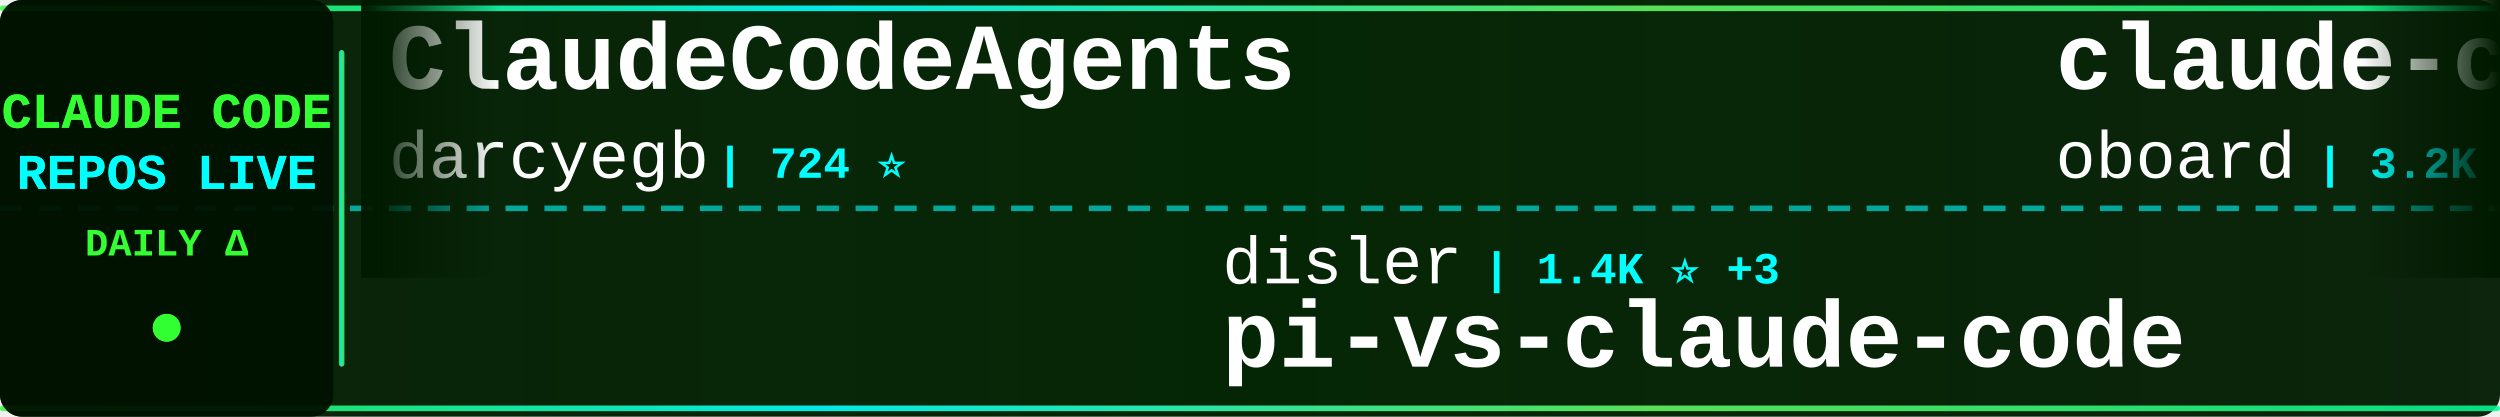
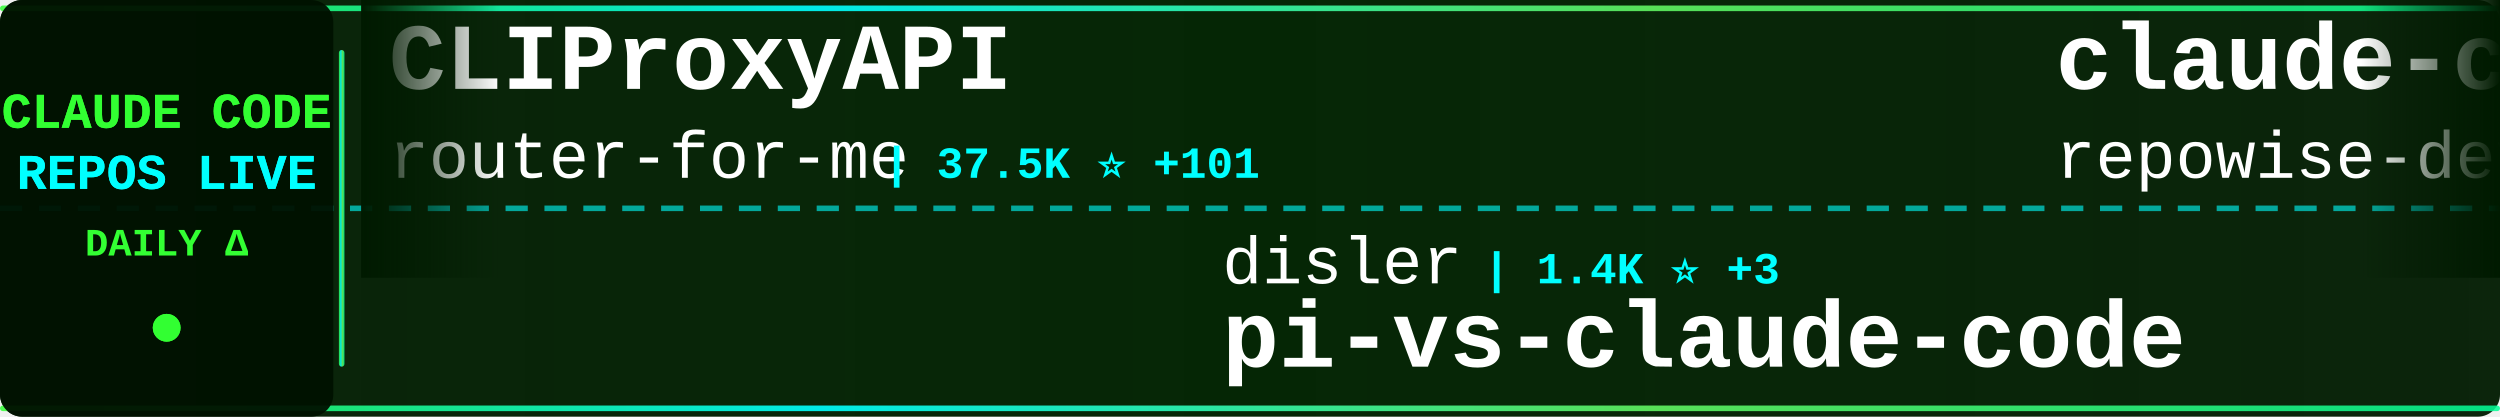
<svg xmlns="http://www.w3.org/2000/svg" width="900" height="150">
  <defs>
    <linearGradient id="tickerBg" x1="0%" y1="0%" x2="100%" y2="0%">
      <stop offset="0%" style="stop-color:#001a00;stop-opacity:0.95" />
      <stop offset="50%" style="stop-color:#002200;stop-opacity:0.98" />
      <stop offset="100%" style="stop-color:#001a00;stop-opacity:0.95" />
    </linearGradient>
    <linearGradient id="borderGrad" x1="0%" y1="0%" x2="100%" y2="0%">
      <stop offset="0%" style="stop-color:#33ff33;stop-opacity:0.85">
        <animate attributeName="stop-opacity" values="0.85;1;0.85" dur="2s" repeatCount="indefinite" />
      </stop>
      <stop offset="33%" style="stop-color:#00ffff;stop-opacity:0.9">
        <animate attributeName="stop-opacity" values="0.9;1;0.9" dur="2.2s" repeatCount="indefinite" />
      </stop>
      <stop offset="66%" style="stop-color:#66ff66;stop-opacity:0.85">
        <animate attributeName="stop-opacity" values="0.85;1;0.85" dur="1.8s" repeatCount="indefinite" />
      </stop>
      <stop offset="100%" style="stop-color:#00ff99;stop-opacity:0.85">
        <animate attributeName="stop-opacity" values="0.85;1;0.85" dur="2s" repeatCount="indefinite" />
      </stop>
    </linearGradient>
    <filter id="textGlow">
      <feGaussianBlur stdDeviation="0.1" result="coloredBlur" />
      <feMerge>
        <feMergeNode in="coloredBlur" />
        <feMergeNode in="SourceGraphic" />
      </feMerge>
    </filter>
    <filter id="metricGlow">
      <feGaussianBlur stdDeviation="0.2" result="coloredBlur" />
      <feMerge>
        <feMergeNode in="coloredBlur" />
        <feMergeNode in="SourceGraphic" />
      </feMerge>
    </filter>
    <linearGradient id="leftFade" x1="0%" y1="0%" x2="100%" y2="0%">
      <stop offset="0%" style="stop-color:#001a00;stop-opacity:1" />
      <stop offset="100%" style="stop-color:#001a00;stop-opacity:0" />
    </linearGradient>
    <linearGradient id="rightFade" x1="0%" y1="0%" x2="100%" y2="0%">
      <stop offset="0%" style="stop-color:#001a00;stop-opacity:0" />
      <stop offset="100%" style="stop-color:#001a00;stop-opacity:1" />
    </linearGradient>
  </defs>
  <rect width="900" height="150" fill="url(#tickerBg)" rx="8" />
  <rect x="0" y="2" width="900" height="2" fill="url(#borderGrad)" rx="1" />
  <rect x="0" y="146" width="900" height="2" fill="url(#borderGrad)" rx="1" />
  <line x1="0" y1="75" x2="900" y2="75" stroke="#00ffff" stroke-width="2" stroke-dasharray="8 6" opacity="0.6" />
  <rect x="0" y="0" width="120" height="150" fill="#001100" opacity="0.95" rx="8" />
  <text x="60" y="46" font-family="'Courier New', monospace" font-size="18" font-weight="bold" fill="#33ff33" text-anchor="middle" filter="url(#textGlow)">
    CLAUDE CODE
  </text>
  <text x="60" y="68" font-family="'Courier New', monospace" font-size="18" font-weight="bold" fill="#00ffff" text-anchor="middle" filter="url(#textGlow)">
    REPOS LIVE
  </text>
  <text x="60" y="92" font-family="'Courier New', monospace" font-size="14" font-weight="bold" fill="#33ff33" text-anchor="middle">
    DAILY Δ
  </text>
  <circle cx="60" cy="118" r="5" fill="#33ff33" filter="url(#metricGlow)">
    <animate attributeName="r" values="4;6;4" dur="1.5s" repeatCount="indefinite" />
    <animate attributeName="opacity" values="0.6;1;0.6" dur="1.5s" repeatCount="indefinite" />
  </circle>
  <rect x="122" y="18" width="2" height="114" fill="url(#borderGrad)" rx="1" />
  <clipPath id="tickerClip">
    <rect x="130" y="0" width="770" height="150" />
  </clipPath>
  <g clip-path="url(#tickerClip)">
    <g id="tickerItems">
      <animateTransform attributeName="transform" attributeType="XML" type="translate" from="0 0" to="-3000 0" dur="54s" repeatCount="indefinite" />
      <g transform="translate(0, 0)">
-         <text x="140" y="32" font-family="'Courier New', monospace" font-size="34" font-weight="bold" fill="#ffffff">ClaudeCodeAgents</text>
-         <text x="140" y="64" font-family="'Courier New', monospace" font-size="24" font-weight="normal" fill="#ffffff" opacity="1.0">darcyegb</text>
-         <text x="258" y="64" font-family="'Courier New', monospace" font-size="16" font-weight="bold" fill="#00ffff"> | 724 ⭐</text>
+         <text x="140" y="32" font-family="'Courier New', monospace" font-size="34" font-weight="bold" fill="#ffffff">CLIProxyAPI</text>
+         <text x="140" y="64" font-family="'Courier New', monospace" font-size="24" font-weight="normal" fill="#ffffff" opacity="1.0">router-for-me</text>
+         <text x="318" y="64" font-family="'Courier New', monospace" font-size="16" font-weight="bold" fill="#00ffff"> | 37.5K ⭐ +101</text>
      </g>
      <g transform="translate(300, 0)">
        <text x="140" y="102" font-family="'Courier New', monospace" font-size="24" font-weight="normal" fill="#ffffff" opacity="1.0">disler</text>
        <text x="234" y="102" font-family="'Courier New', monospace" font-size="16" font-weight="bold" fill="#00ffff"> | 1.4K ⭐ +3</text>
        <text x="140" y="132" font-family="'Courier New', monospace" font-size="34" font-weight="bold" fill="#ffffff">pi-vs-claude-code</text>
      </g>
      <g transform="translate(600, 0)">
-         <text x="140" y="32" font-family="'Courier New', monospace" font-size="34" font-weight="bold" fill="#ffffff">claude-code-rev</text>
-         <text x="140" y="64" font-family="'Courier New', monospace" font-size="24" font-weight="normal" fill="#ffffff" opacity="1.0">oboard</text>
-         <text x="234" y="64" font-family="'Courier New', monospace" font-size="16" font-weight="bold" fill="#00ffff"> | 3.2K ⭐</text>
+         <text x="140" y="32" font-family="'Courier New', monospace" font-size="34" font-weight="bold" fill="#ffffff">claude-code-prompts</text>
+         <text x="140" y="64" font-family="'Courier New', monospace" font-size="24" font-weight="normal" fill="#ffffff" opacity="1.0">repowise-dev</text>
+         <text x="306" y="64" font-family="'Courier New', monospace" font-size="16" font-weight="bold" fill="#00ffff"> | 1.1K ⭐ +2</text>
      </g>
      <g transform="translate(900, 0)">
-         <text x="140" y="102" font-family="'Courier New', monospace" font-size="24" font-weight="normal" fill="#ffffff" opacity="1.0">centminmod</text>
-         <text x="282" y="102" font-family="'Courier New', monospace" font-size="16" font-weight="bold" fill="#00ffff"> | 2.4K ⭐ +2</text>
-         <text x="140" y="132" font-family="'Courier New', monospace" font-size="34" font-weight="bold" fill="#ffffff">my-claude-code-setup</text>
+         <text x="140" y="102" font-family="'Courier New', monospace" font-size="24" font-weight="normal" fill="#ffffff" opacity="1.0">musistudio</text>
+         <text x="282" y="102" font-family="'Courier New', monospace" font-size="16" font-weight="bold" fill="#00ffff"> | 35.0K ⭐ +31</text>
+         <text x="140" y="132" font-family="'Courier New', monospace" font-size="34" font-weight="bold" fill="#ffffff">claude-code-router</text>
      </g>
      <g transform="translate(1200, 0)">
-         <text x="140" y="32" font-family="'Courier New', monospace" font-size="34" font-weight="bold" fill="#ffffff">learn-claude-code</text>
-         <text x="140" y="64" font-family="'Courier New', monospace" font-size="24" font-weight="normal" fill="#ffffff" opacity="1.0">shareAI-lab</text>
-         <text x="294" y="64" font-family="'Courier New', monospace" font-size="16" font-weight="bold" fill="#00ffff"> | 66.5K ⭐ +143</text>
+         <text x="140" y="32" font-family="'Courier New', monospace" font-size="34" font-weight="bold" fill="#ffffff">ralph-claude-code</text>
+         <text x="140" y="64" font-family="'Courier New', monospace" font-size="24" font-weight="normal" fill="#ffffff" opacity="1.0">frankbria</text>
+         <text x="270" y="64" font-family="'Courier New', monospace" font-size="16" font-weight="bold" fill="#00ffff"> | 9.3K ⭐ +9</text>
      </g>
      <g transform="translate(1500, 0)">
-         <text x="140" y="102" font-family="'Courier New', monospace" font-size="24" font-weight="normal" fill="#ffffff" opacity="1.0">Maciek-roboblog</text>
-         <text x="342" y="102" font-family="'Courier New', monospace" font-size="16" font-weight="bold" fill="#00ffff"> | 8.2K ⭐ +4</text>
-         <text x="140" y="132" font-family="'Courier New', monospace" font-size="34" font-weight="bold" fill="#ffffff">Claude-Code-Usage-Monito...</text>
+         <text x="140" y="102" font-family="'Courier New', monospace" font-size="24" font-weight="normal" fill="#ffffff" opacity="1.0">jarmuine</text>
+         <text x="258" y="102" font-family="'Courier New', monospace" font-size="16" font-weight="bold" fill="#00ffff"> | 2.2K ⭐ +6</text>
+         <text x="140" y="132" font-family="'Courier New', monospace" font-size="34" font-weight="bold" fill="#ffffff">claude-code</text>
      </g>
      <g transform="translate(1800, 0)">
        <text x="140" y="32" font-family="'Courier New', monospace" font-size="34" font-weight="bold" fill="#ffffff">ClaudeCode</text>
        <text x="140" y="64" font-family="'Courier New', monospace" font-size="24" font-weight="normal" fill="#ffffff" opacity="1.0">guanshan</text>
        <text x="258" y="64" font-family="'Courier New', monospace" font-size="16" font-weight="bold" fill="#00ffff"> | 60 ⭐</text>
      </g>
      <g transform="translate(2100, 0)">
-         <text x="140" y="102" font-family="'Courier New', monospace" font-size="24" font-weight="normal" fill="#ffffff" opacity="1.0">ChinaSiro</text>
-         <text x="270" y="102" font-family="'Courier New', monospace" font-size="16" font-weight="bold" fill="#00ffff"> | 9.4K ⭐ +7</text>
-         <text x="140" y="132" font-family="'Courier New', monospace" font-size="34" font-weight="bold" fill="#ffffff">claude-code-sourcemap</text>
+         <text x="140" y="102" font-family="'Courier New', monospace" font-size="24" font-weight="normal" fill="#ffffff" opacity="1.0">T-Lab-CUHKSZ</text>
+         <text x="306" y="102" font-family="'Courier New', monospace" font-size="16" font-weight="bold" fill="#00ffff"> | 318 ⭐</text>
+         <text x="140" y="132" font-family="'Courier New', monospace" font-size="34" font-weight="bold" fill="#ffffff">claude-code</text>
      </g>
      <g transform="translate(2400, 0)">
-         <text x="140" y="32" font-family="'Courier New', monospace" font-size="34" font-weight="bold" fill="#ffffff">claude-code-settings</text>
-         <text x="140" y="64" font-family="'Courier New', monospace" font-size="24" font-weight="normal" fill="#ffffff" opacity="1.0">feiskyer</text>
-         <text x="258" y="64" font-family="'Courier New', monospace" font-size="16" font-weight="bold" fill="#00ffff"> | 1.6K ⭐ +1</text>
+         <text x="140" y="32" font-family="'Courier New', monospace" font-size="34" font-weight="bold" fill="#ffffff">claude-code-source</text>
+         <text x="140" y="64" font-family="'Courier New', monospace" font-size="24" font-weight="normal" fill="#ffffff" opacity="1.0">AprilNEA</text>
+         <text x="258" y="64" font-family="'Courier New', monospace" font-size="16" font-weight="bold" fill="#00ffff"> | 387 ⭐</text>
      </g>
      <g transform="translate(2700, 0)">
-         <text x="140" y="102" font-family="'Courier New', monospace" font-size="24" font-weight="normal" fill="#ffffff" opacity="1.0">claude-code-best</text>
-         <text x="354" y="102" font-family="'Courier New', monospace" font-size="16" font-weight="bold" fill="#00ffff"> | 20.0K ⭐ +43</text>
+         <text x="140" y="102" font-family="'Courier New', monospace" font-size="24" font-weight="normal" fill="#ffffff" opacity="1.0">RishabhK103</text>
+         <text x="294" y="102" font-family="'Courier New', monospace" font-size="16" font-weight="bold" fill="#00ffff"> | 89 ⭐</text>
        <text x="140" y="132" font-family="'Courier New', monospace" font-size="34" font-weight="bold" fill="#ffffff">claude-code</text>
      </g>
      <g transform="translate(3000, 0)">
-         <text x="140" y="32" font-family="'Courier New', monospace" font-size="34" font-weight="bold" fill="#ffffff">ClaudeCodeAgents</text>
-         <text x="140" y="64" font-family="'Courier New', monospace" font-size="24" font-weight="normal" fill="#ffffff" opacity="1.0">darcyegb</text>
-         <text x="258" y="64" font-family="'Courier New', monospace" font-size="16" font-weight="bold" fill="#00ffff"> | 724 ⭐</text>
+         <text x="140" y="32" font-family="'Courier New', monospace" font-size="34" font-weight="bold" fill="#ffffff">CLIProxyAPI</text>
+         <text x="140" y="64" font-family="'Courier New', monospace" font-size="24" font-weight="normal" fill="#ffffff" opacity="1.0">router-for-me</text>
+         <text x="318" y="64" font-family="'Courier New', monospace" font-size="16" font-weight="bold" fill="#00ffff"> | 37.5K ⭐ +101</text>
      </g>
      <g transform="translate(3300, 0)">
        <text x="140" y="102" font-family="'Courier New', monospace" font-size="24" font-weight="normal" fill="#ffffff" opacity="1.0">disler</text>
        <text x="234" y="102" font-family="'Courier New', monospace" font-size="16" font-weight="bold" fill="#00ffff"> | 1.4K ⭐ +3</text>
        <text x="140" y="132" font-family="'Courier New', monospace" font-size="34" font-weight="bold" fill="#ffffff">pi-vs-claude-code</text>
      </g>
      <g transform="translate(3600, 0)">
-         <text x="140" y="32" font-family="'Courier New', monospace" font-size="34" font-weight="bold" fill="#ffffff">claude-code-rev</text>
-         <text x="140" y="64" font-family="'Courier New', monospace" font-size="24" font-weight="normal" fill="#ffffff" opacity="1.0">oboard</text>
-         <text x="234" y="64" font-family="'Courier New', monospace" font-size="16" font-weight="bold" fill="#00ffff"> | 3.2K ⭐</text>
+         <text x="140" y="32" font-family="'Courier New', monospace" font-size="34" font-weight="bold" fill="#ffffff">claude-code-prompts</text>
+         <text x="140" y="64" font-family="'Courier New', monospace" font-size="24" font-weight="normal" fill="#ffffff" opacity="1.0">repowise-dev</text>
+         <text x="306" y="64" font-family="'Courier New', monospace" font-size="16" font-weight="bold" fill="#00ffff"> | 1.1K ⭐ +2</text>
      </g>
      <g transform="translate(3900, 0)">
-         <text x="140" y="102" font-family="'Courier New', monospace" font-size="24" font-weight="normal" fill="#ffffff" opacity="1.0">centminmod</text>
-         <text x="282" y="102" font-family="'Courier New', monospace" font-size="16" font-weight="bold" fill="#00ffff"> | 2.4K ⭐ +2</text>
-         <text x="140" y="132" font-family="'Courier New', monospace" font-size="34" font-weight="bold" fill="#ffffff">my-claude-code-setup</text>
+         <text x="140" y="102" font-family="'Courier New', monospace" font-size="24" font-weight="normal" fill="#ffffff" opacity="1.0">musistudio</text>
+         <text x="282" y="102" font-family="'Courier New', monospace" font-size="16" font-weight="bold" fill="#00ffff"> | 35.0K ⭐ +31</text>
+         <text x="140" y="132" font-family="'Courier New', monospace" font-size="34" font-weight="bold" fill="#ffffff">claude-code-router</text>
      </g>
    </g>
  </g>
  <rect x="130" y="0" width="50" height="100" fill="url(#leftFade)" />
  <rect x="850" y="0" width="50" height="100" fill="url(#rightFade)" />
</svg>
